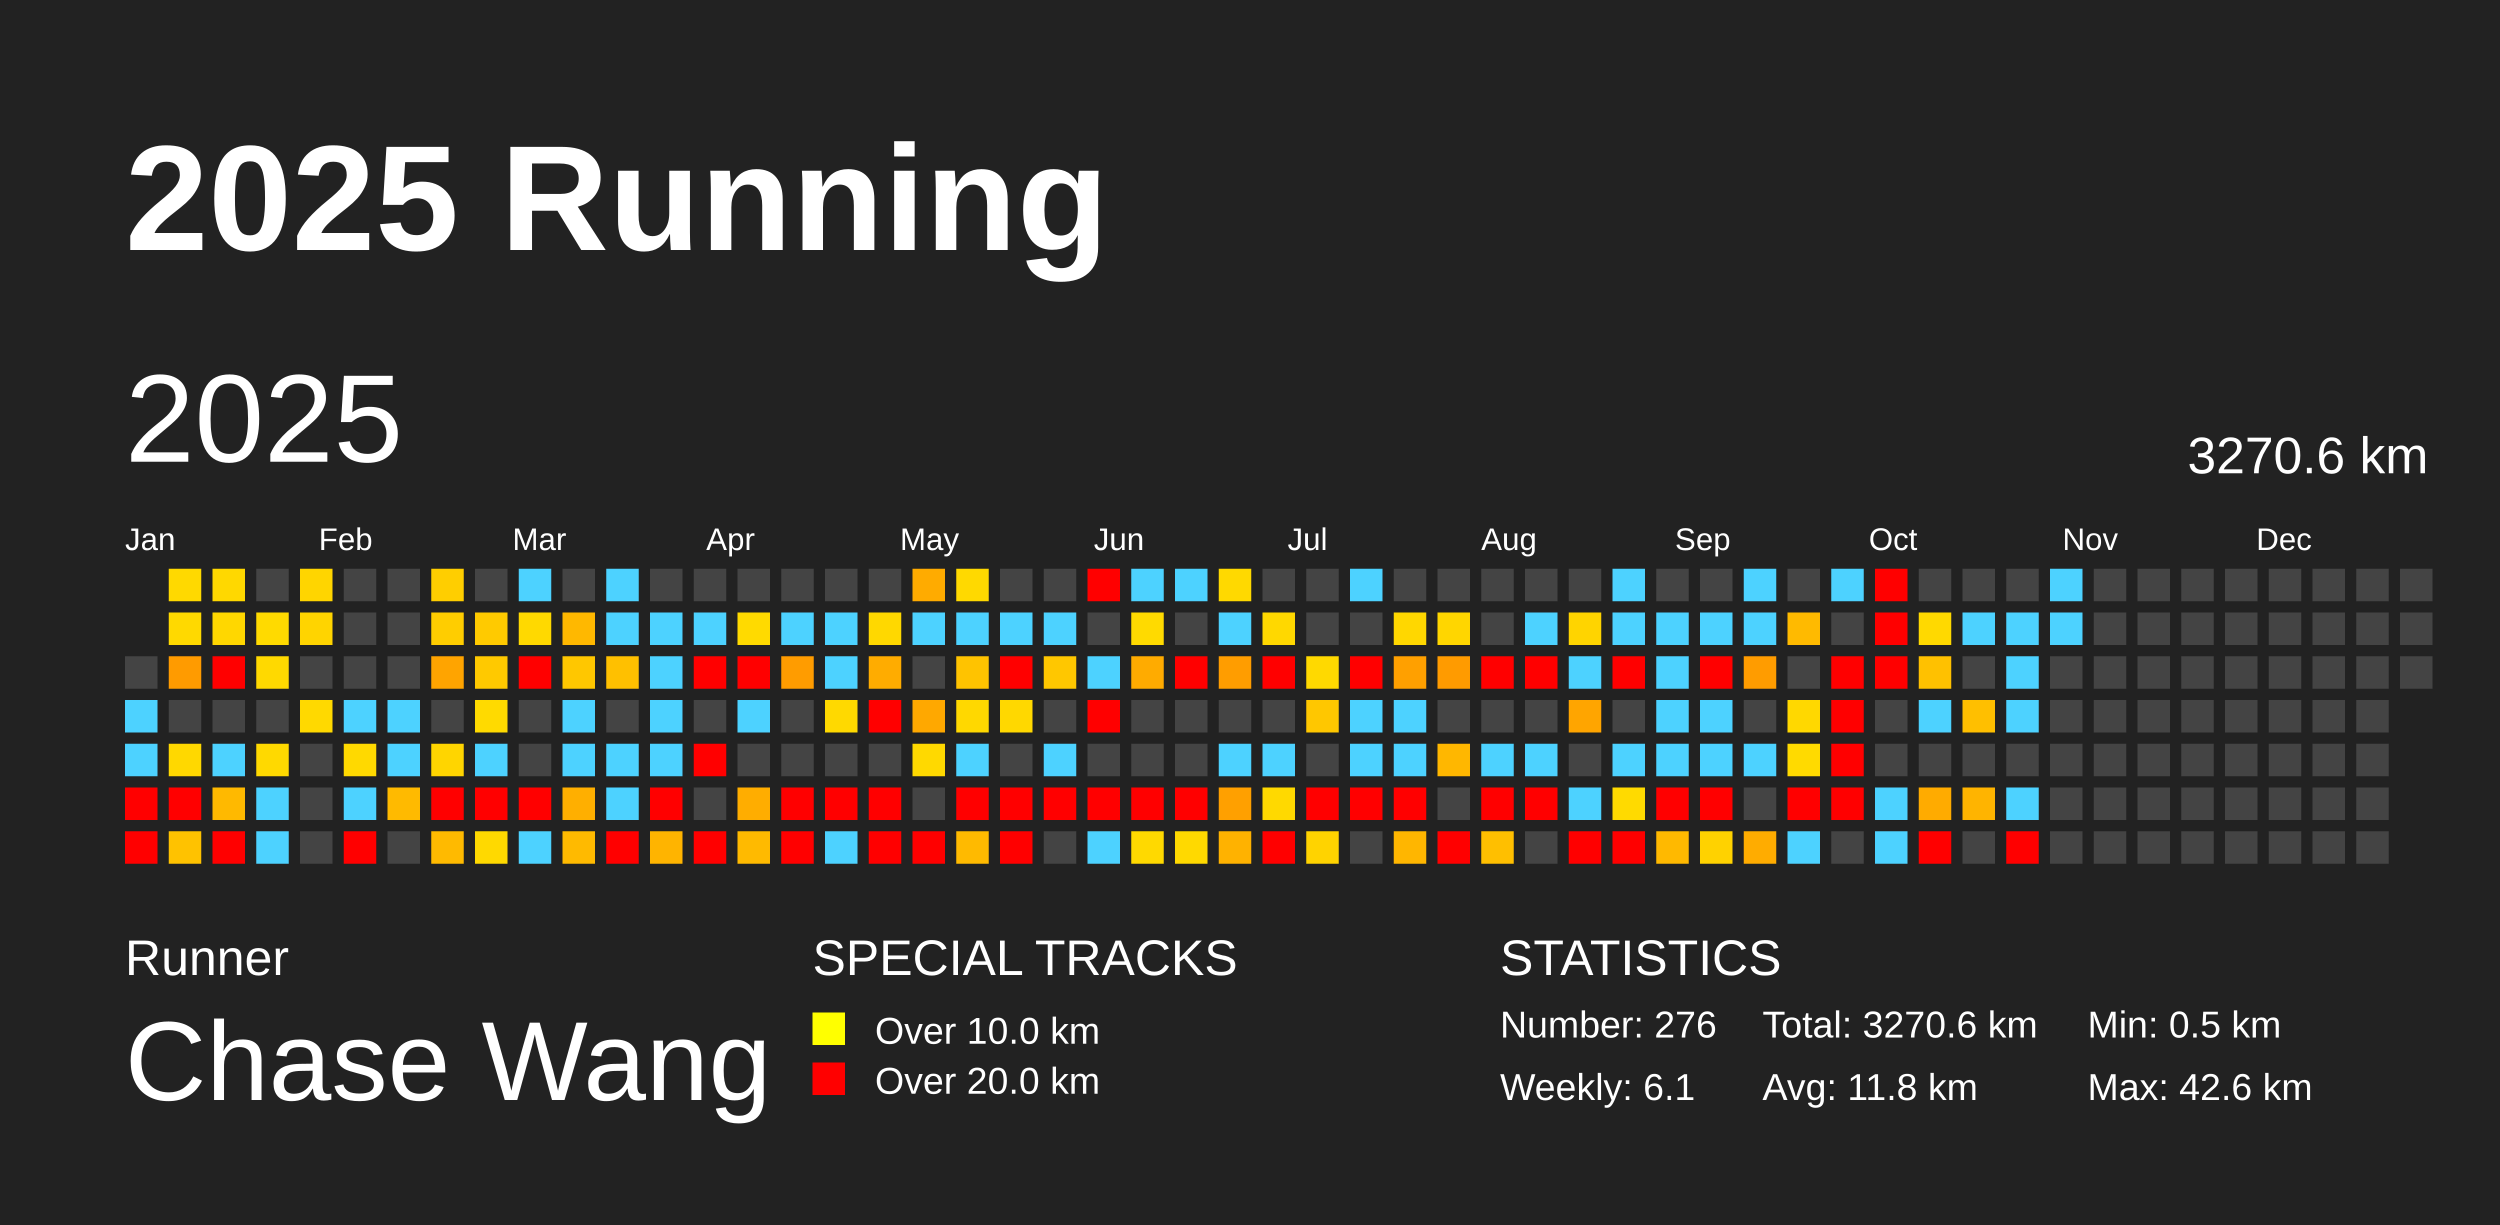
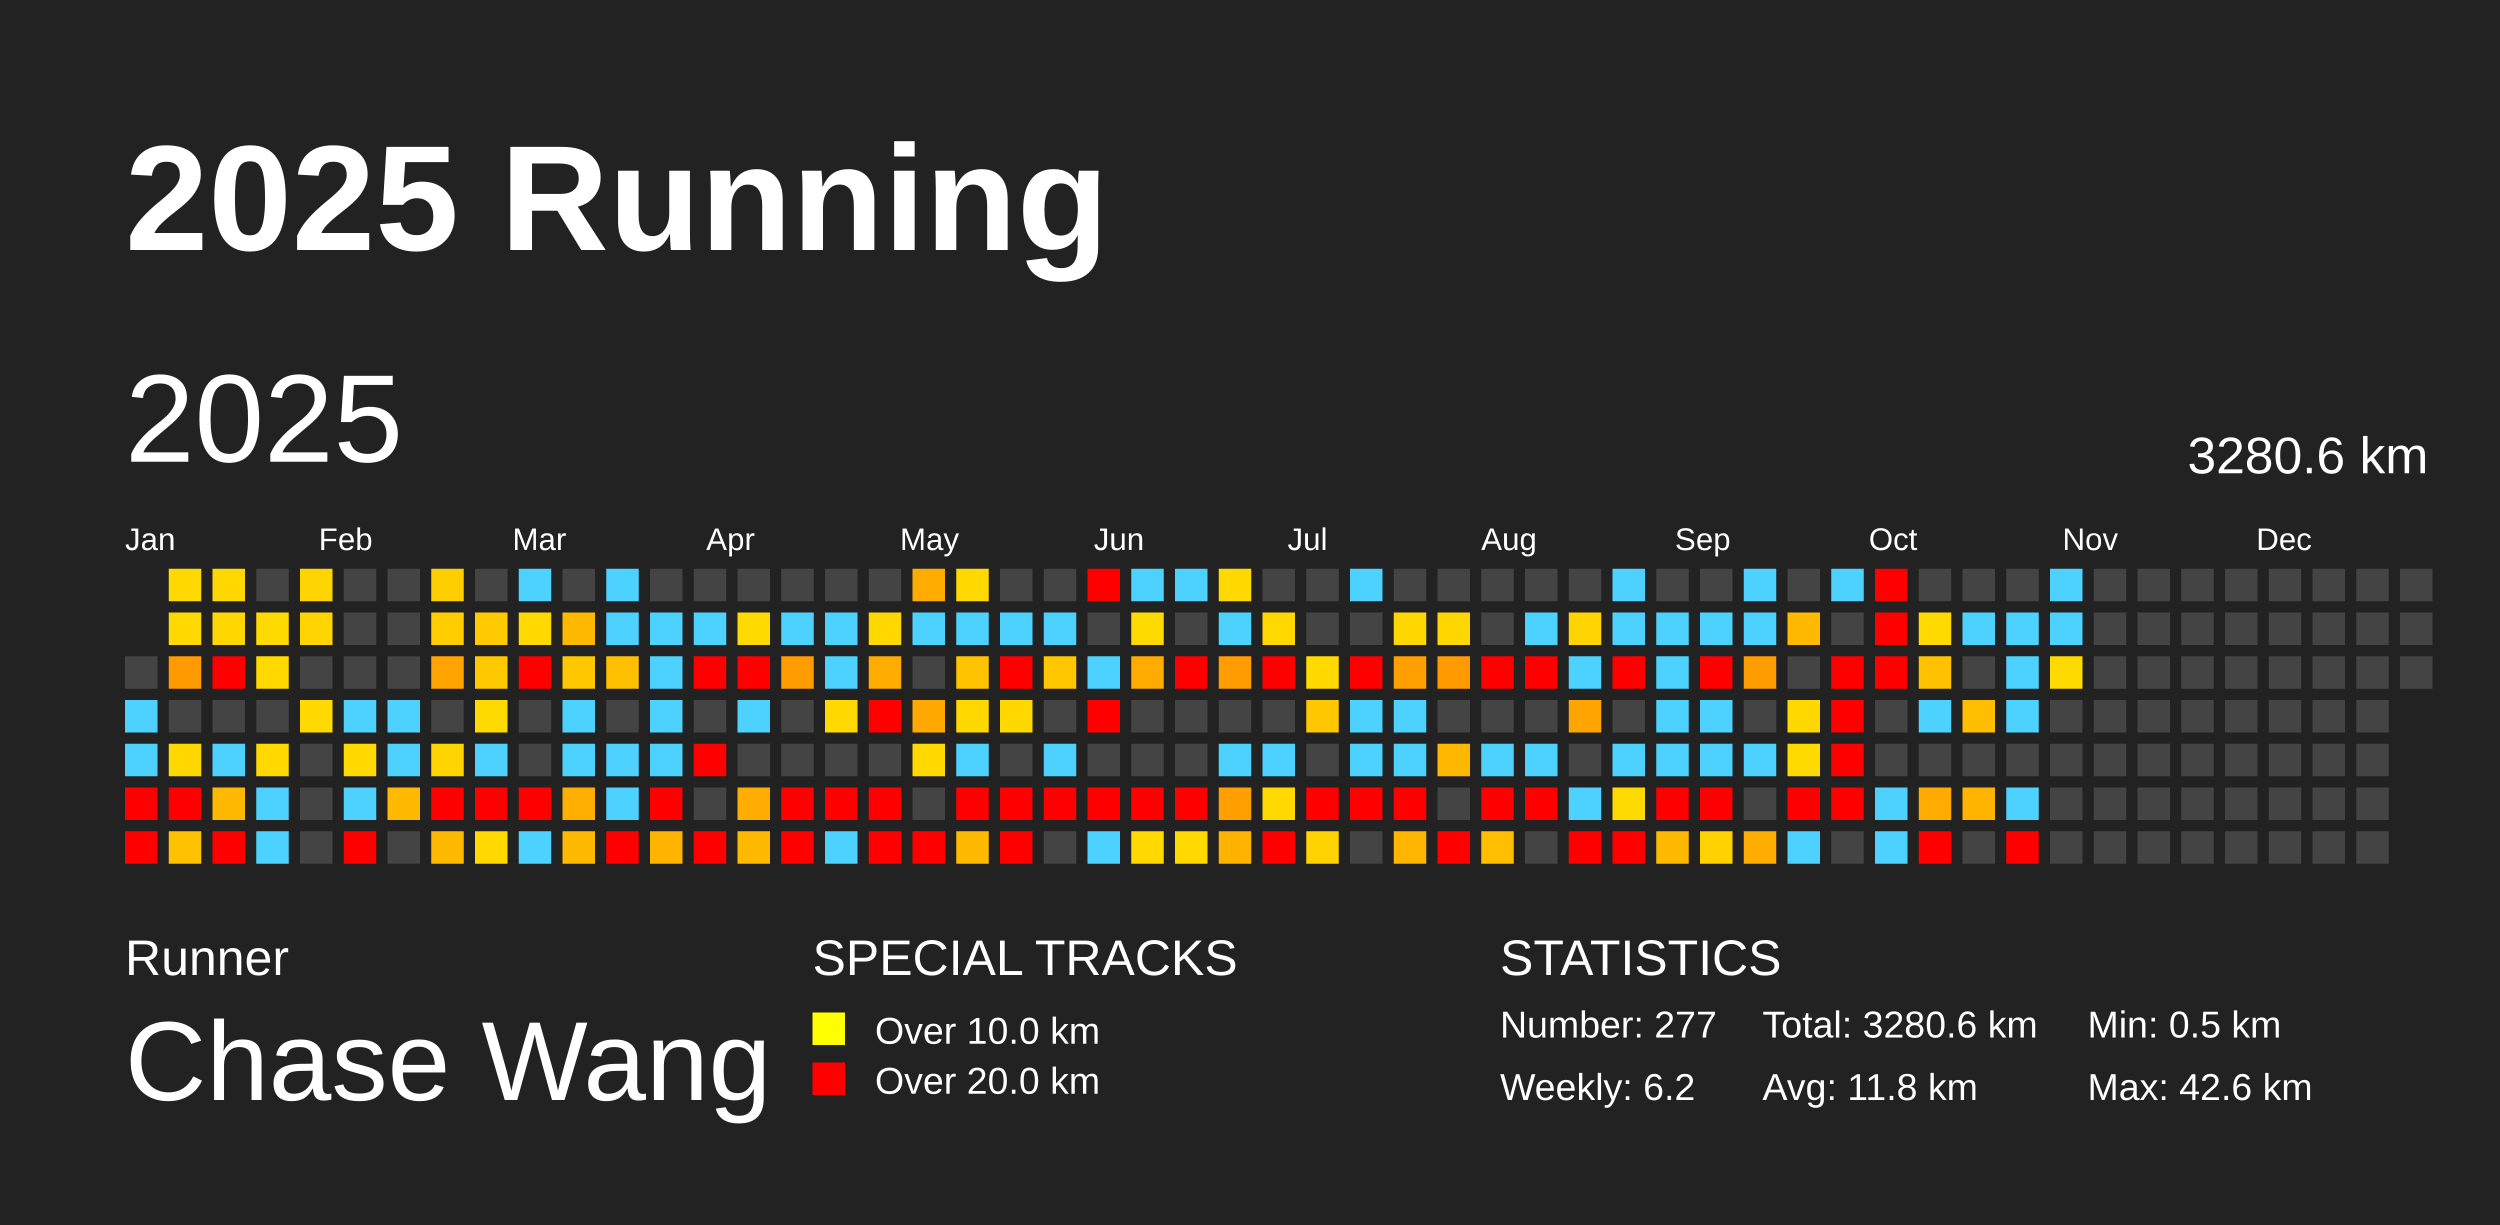
<svg xmlns="http://www.w3.org/2000/svg" baseProfile="full" height="98mm" version="1.1" viewBox="0,0,200,98" width="200mm">
  <defs />
  <rect fill="#222222" height="98" width="200" x="0" y="0" />
  <text fill="#FFFFFF" style="font-size:12px; font-family:Arial; font-weight:bold;" x="10" y="20">2025 Running</text>
  <text fill="#FFFFFF" style="font-size:4px; font-family:Arial" x="10" y="78">Runner</text>
  <text fill="#FFFFFF" style="font-size:9px; font-family:Arial" x="10" y="88">Chase Wang</text>
  <text fill="#FFFFFF" style="font-size:4px; font-family:Arial" x="65" y="78">SPECIAL TRACKS</text>
  <rect fill="yellow" height="2.6" width="2.6" x="65" y="81" />
  <text fill="#FFFFFF" style="font-size:3px; font-family:Arial" x="70" y="83.5">Over 10.0 km</text>
  <rect fill="red" height="2.6" width="2.6" x="65" y="85" />
  <text fill="#FFFFFF" style="font-size:3px; font-family:Arial" x="70" y="87.5">Over 20.0 km</text>
  <text fill="#FFFFFF" style="font-size:4px; font-family:Arial" x="120" y="78">STATISTICS</text>
-   <text fill="#FFFFFF" style="font-size:3px; font-family:Arial" x="120" y="83">Number: 276</text>
-   <text fill="#FFFFFF" style="font-size:3px; font-family:Arial" x="120" y="88">Weekly: 6.1</text>
-   <text fill="#FFFFFF" style="font-size:3px; font-family:Arial" x="141" y="83">Total: 3270.6 km</text>
+   <text fill="#FFFFFF" style="font-size:3px; font-family:Arial" x="120" y="83">Number: 277</text>
+   <text fill="#FFFFFF" style="font-size:3px; font-family:Arial" x="120" y="88">Weekly: 6.2</text>
+   <text fill="#FFFFFF" style="font-size:3px; font-family:Arial" x="141" y="83">Total: 3280.6 km</text>
  <text fill="#FFFFFF" style="font-size:3px; font-family:Arial" x="141" y="88">Avg: 11.8 km</text>
  <text fill="#FFFFFF" style="font-size:3px; font-family:Arial" x="167" y="83">Min: 0.5 km</text>
  <text fill="#FFFFFF" style="font-size:3px; font-family:Arial" x="167" y="88">Max: 42.6 km</text>
  <text dominant-baseline="hanging" fill="#FFFFFF" style="font-size:10.0px; font-family:Arial;" x="10" y="30">2025</text>
-   <text dominant-baseline="hanging" fill="#FFFFFF" style="font-size:4.125px; font-family:Arial;" x="175" y="35">3270.6 km</text>
+   <text dominant-baseline="hanging" fill="#FFFFFF" style="font-size:4.125px; font-family:Arial;" x="175" y="35">3280.6 km</text>
  <text fill="#FFFFFF" style="font-size:2.5px; font-family:Arial" x="10.0" y="44">Jan</text>
  <text fill="#FFFFFF" style="font-size:2.5px; font-family:Arial" x="25.5" y="44">Feb</text>
  <text fill="#FFFFFF" style="font-size:2.5px; font-family:Arial" x="41.0" y="44">Mar</text>
  <text fill="#FFFFFF" style="font-size:2.5px; font-family:Arial" x="56.5" y="44">Apr</text>
  <text fill="#FFFFFF" style="font-size:2.5px; font-family:Arial" x="72.0" y="44">May</text>
  <text fill="#FFFFFF" style="font-size:2.5px; font-family:Arial" x="87.5" y="44">Jun</text>
  <text fill="#FFFFFF" style="font-size:2.5px; font-family:Arial" x="103.0" y="44">Jul</text>
  <text fill="#FFFFFF" style="font-size:2.5px; font-family:Arial" x="118.5" y="44">Aug</text>
  <text fill="#FFFFFF" style="font-size:2.5px; font-family:Arial" x="134.0" y="44">Sep</text>
  <text fill="#FFFFFF" style="font-size:2.5px; font-family:Arial" x="149.5" y="44">Oct</text>
  <text fill="#FFFFFF" style="font-size:2.5px; font-family:Arial" x="165.0" y="44">Nov</text>
  <text fill="#FFFFFF" style="font-size:2.5px; font-family:Arial" x="180.5" y="44">Dec</text>
  <rect fill="#444444" height="2.6" width="2.6" x="10.0" y="52.5" />
  <rect fill="#4dd2ff" height="2.6" width="2.6" x="10.0" y="56.0" />
  <rect fill="#4dd2ff" height="2.6" width="2.6" x="10.0" y="59.5" />
  <rect fill="red" height="2.6" width="2.6" x="10.0" y="63.0" />
  <rect fill="red" height="2.6" width="2.6" x="10.0" y="66.5" />
  <rect fill="#ffd900" height="2.6" width="2.6" x="13.5" y="45.5" />
  <rect fill="#ffd900" height="2.6" width="2.6" x="13.5" y="49.0" />
  <rect fill="#ff9b00" height="2.6" width="2.6" x="13.5" y="52.5" />
  <rect fill="#444444" height="2.6" width="2.6" x="13.5" y="56.0" />
  <rect fill="#ffd800" height="2.6" width="2.6" x="13.5" y="59.5" />
  <rect fill="red" height="2.6" width="2.6" x="13.5" y="63.0" />
  <rect fill="#ffc200" height="2.6" width="2.6" x="13.5" y="66.5" />
  <rect fill="#ffd800" height="2.6" width="2.6" x="17.0" y="45.5" />
  <rect fill="#ffd700" height="2.6" width="2.6" x="17.0" y="49.0" />
  <rect fill="red" height="2.6" width="2.6" x="17.0" y="52.5" />
  <rect fill="#444444" height="2.6" width="2.6" x="17.0" y="56.0" />
  <rect fill="#4dd2ff" height="2.6" width="2.6" x="17.0" y="59.5" />
  <rect fill="#ffb900" height="2.6" width="2.6" x="17.0" y="63.0" />
  <rect fill="red" height="2.6" width="2.6" x="17.0" y="66.5" />
  <rect fill="#444444" height="2.6" width="2.6" x="20.5" y="45.5" />
  <rect fill="#ffda00" height="2.6" width="2.6" x="20.5" y="49.0" />
  <rect fill="#ffd900" height="2.6" width="2.6" x="20.5" y="52.5" />
  <rect fill="#444444" height="2.6" width="2.6" x="20.5" y="56.0" />
  <rect fill="#ffd900" height="2.6" width="2.6" x="20.5" y="59.5" />
  <rect fill="#4dd2ff" height="2.6" width="2.6" x="20.5" y="63.0" />
  <rect fill="#4dd2ff" height="2.6" width="2.6" x="20.5" y="66.5" />
  <rect fill="#ffd500" height="2.6" width="2.6" x="24.0" y="45.5" />
  <rect fill="#ffd400" height="2.6" width="2.6" x="24.0" y="49.0" />
  <rect fill="#444444" height="2.6" width="2.6" x="24.0" y="52.5" />
  <rect fill="#ffd900" height="2.6" width="2.6" x="24.0" y="56.0" />
  <rect fill="#444444" height="2.6" width="2.6" x="24.0" y="59.5" />
  <rect fill="#444444" height="2.6" width="2.6" x="24.0" y="63.0" />
  <rect fill="#444444" height="2.6" width="2.6" x="24.0" y="66.5" />
  <rect fill="#444444" height="2.6" width="2.6" x="27.5" y="45.5" />
  <rect fill="#444444" height="2.6" width="2.6" x="27.5" y="49.0" />
  <rect fill="#444444" height="2.6" width="2.6" x="27.5" y="52.5" />
  <rect fill="#4dd2ff" height="2.6" width="2.6" x="27.5" y="56.0" />
  <rect fill="#ffd900" height="2.6" width="2.6" x="27.5" y="59.5" />
  <rect fill="#4dd2ff" height="2.6" width="2.6" x="27.5" y="63.0" />
  <rect fill="red" height="2.6" width="2.6" x="27.5" y="66.5" />
  <rect fill="#444444" height="2.6" width="2.6" x="31.0" y="45.5" />
  <rect fill="#444444" height="2.6" width="2.6" x="31.0" y="49.0" />
  <rect fill="#444444" height="2.6" width="2.6" x="31.0" y="52.5" />
  <rect fill="#4dd2ff" height="2.6" width="2.6" x="31.0" y="56.0" />
  <rect fill="#4dd2ff" height="2.6" width="2.6" x="31.0" y="59.5" />
  <rect fill="#ffba00" height="2.6" width="2.6" x="31.0" y="63.0" />
  <rect fill="#444444" height="2.6" width="2.6" x="31.0" y="66.5" />
  <rect fill="#ffce00" height="2.6" width="2.6" x="34.5" y="45.5" />
  <rect fill="#ffcd00" height="2.6" width="2.6" x="34.5" y="49.0" />
  <rect fill="#ffa400" height="2.6" width="2.6" x="34.5" y="52.5" />
  <rect fill="#444444" height="2.6" width="2.6" x="34.5" y="56.0" />
  <rect fill="#ffd500" height="2.6" width="2.6" x="34.5" y="59.5" />
  <rect fill="red" height="2.6" width="2.6" x="34.5" y="63.0" />
  <rect fill="#ffba00" height="2.6" width="2.6" x="34.5" y="66.5" />
  <rect fill="#444444" height="2.6" width="2.6" x="38.0" y="45.5" />
  <rect fill="#ffca00" height="2.6" width="2.6" x="38.0" y="49.0" />
  <rect fill="#ffc900" height="2.6" width="2.6" x="38.0" y="52.5" />
  <rect fill="#ffda00" height="2.6" width="2.6" x="38.0" y="56.0" />
  <rect fill="#4dd2ff" height="2.6" width="2.6" x="38.0" y="59.5" />
  <rect fill="red" height="2.6" width="2.6" x="38.0" y="63.0" />
  <rect fill="#ffd900" height="2.6" width="2.6" x="38.0" y="66.5" />
  <rect fill="#4dd2ff" height="2.6" width="2.6" x="41.5" y="45.5" />
  <rect fill="#ffd900" height="2.6" width="2.6" x="41.5" y="49.0" />
  <rect fill="red" height="2.6" width="2.6" x="41.5" y="52.5" />
  <rect fill="#444444" height="2.6" width="2.6" x="41.5" y="56.0" />
  <rect fill="#444444" height="2.6" width="2.6" x="41.5" y="59.5" />
  <rect fill="red" height="2.6" width="2.6" x="41.5" y="63.0" />
  <rect fill="#4dd2ff" height="2.6" width="2.6" x="41.5" y="66.5" />
  <rect fill="#444444" height="2.6" width="2.6" x="45.0" y="45.5" />
  <rect fill="#ffb800" height="2.6" width="2.6" x="45.0" y="49.0" />
  <rect fill="#ffc700" height="2.6" width="2.6" x="45.0" y="52.5" />
  <rect fill="#4dd2ff" height="2.6" width="2.6" x="45.0" y="56.0" />
  <rect fill="#4dd2ff" height="2.6" width="2.6" x="45.0" y="59.5" />
  <rect fill="#ffaf00" height="2.6" width="2.6" x="45.0" y="63.0" />
  <rect fill="#ffba00" height="2.6" width="2.6" x="45.0" y="66.5" />
  <rect fill="#4dd2ff" height="2.6" width="2.6" x="48.5" y="45.5" />
  <rect fill="#4dd2ff" height="2.6" width="2.6" x="48.5" y="49.0" />
  <rect fill="#ffc000" height="2.6" width="2.6" x="48.5" y="52.5" />
  <rect fill="#444444" height="2.6" width="2.6" x="48.5" y="56.0" />
  <rect fill="#4dd2ff" height="2.6" width="2.6" x="48.5" y="59.5" />
  <rect fill="#4dd2ff" height="2.6" width="2.6" x="48.5" y="63.0" />
  <rect fill="red" height="2.6" width="2.6" x="48.5" y="66.5" />
  <rect fill="#444444" height="2.6" width="2.6" x="52.0" y="45.5" />
  <rect fill="#4dd2ff" height="2.6" width="2.6" x="52.0" y="49.0" />
  <rect fill="#4dd2ff" height="2.6" width="2.6" x="52.0" y="52.5" />
  <rect fill="#4dd2ff" height="2.6" width="2.6" x="52.0" y="56.0" />
  <rect fill="#4dd2ff" height="2.6" width="2.6" x="52.0" y="59.5" />
  <rect fill="red" height="2.6" width="2.6" x="52.0" y="63.0" />
  <rect fill="#ffb400" height="2.6" width="2.6" x="52.0" y="66.5" />
  <rect fill="#444444" height="2.6" width="2.6" x="55.5" y="45.5" />
  <rect fill="#4dd2ff" height="2.6" width="2.6" x="55.5" y="49.0" />
  <rect fill="red" height="2.6" width="2.6" x="55.5" y="52.5" />
  <rect fill="#444444" height="2.6" width="2.6" x="55.5" y="56.0" />
  <rect fill="red" height="2.6" width="2.6" x="55.5" y="59.5" />
  <rect fill="#444444" height="2.6" width="2.6" x="55.5" y="63.0" />
  <rect fill="red" height="2.6" width="2.6" x="55.5" y="66.5" />
  <rect fill="#444444" height="2.6" width="2.6" x="59.0" y="45.5" />
  <rect fill="#ffda00" height="2.6" width="2.6" x="59.0" y="49.0" />
  <rect fill="red" height="2.6" width="2.6" x="59.0" y="52.5" />
  <rect fill="#4dd2ff" height="2.6" width="2.6" x="59.0" y="56.0" />
  <rect fill="#444444" height="2.6" width="2.6" x="59.0" y="59.5" />
  <rect fill="#ffad00" height="2.6" width="2.6" x="59.0" y="63.0" />
  <rect fill="#ffba00" height="2.6" width="2.6" x="59.0" y="66.5" />
  <rect fill="#444444" height="2.6" width="2.6" x="62.5" y="45.5" />
  <rect fill="#4dd2ff" height="2.6" width="2.6" x="62.5" y="49.0" />
  <rect fill="#ff9c00" height="2.6" width="2.6" x="62.5" y="52.5" />
  <rect fill="#444444" height="2.6" width="2.6" x="62.5" y="56.0" />
  <rect fill="#444444" height="2.6" width="2.6" x="62.5" y="59.5" />
  <rect fill="red" height="2.6" width="2.6" x="62.5" y="63.0" />
  <rect fill="red" height="2.6" width="2.6" x="62.5" y="66.5" />
  <rect fill="#444444" height="2.6" width="2.6" x="66.0" y="45.5" />
  <rect fill="#4dd2ff" height="2.6" width="2.6" x="66.0" y="49.0" />
  <rect fill="#4dd2ff" height="2.6" width="2.6" x="66.0" y="52.5" />
  <rect fill="#ffd900" height="2.6" width="2.6" x="66.0" y="56.0" />
  <rect fill="#444444" height="2.6" width="2.6" x="66.0" y="59.5" />
  <rect fill="red" height="2.6" width="2.6" x="66.0" y="63.0" />
  <rect fill="#4dd2ff" height="2.6" width="2.6" x="66.0" y="66.5" />
  <rect fill="#444444" height="2.6" width="2.6" x="69.5" y="45.5" />
  <rect fill="#ffd800" height="2.6" width="2.6" x="69.5" y="49.0" />
  <rect fill="#ffac00" height="2.6" width="2.6" x="69.5" y="52.5" />
  <rect fill="red" height="2.6" width="2.6" x="69.5" y="56.0" />
  <rect fill="#444444" height="2.6" width="2.6" x="69.5" y="59.5" />
  <rect fill="red" height="2.6" width="2.6" x="69.5" y="63.0" />
  <rect fill="red" height="2.6" width="2.6" x="69.5" y="66.5" />
  <rect fill="#ffab00" height="2.6" width="2.6" x="73.0" y="45.5" />
  <rect fill="#4dd2ff" height="2.6" width="2.6" x="73.0" y="49.0" />
  <rect fill="#444444" height="2.6" width="2.6" x="73.0" y="52.5" />
  <rect fill="#ffa800" height="2.6" width="2.6" x="73.0" y="56.0" />
  <rect fill="#ffd900" height="2.6" width="2.6" x="73.0" y="59.5" />
  <rect fill="#444444" height="2.6" width="2.6" x="73.0" y="63.0" />
  <rect fill="red" height="2.6" width="2.6" x="73.0" y="66.5" />
  <rect fill="#ffd900" height="2.6" width="2.6" x="76.5" y="45.5" />
  <rect fill="#4dd2ff" height="2.6" width="2.6" x="76.5" y="49.0" />
  <rect fill="#ffc300" height="2.6" width="2.6" x="76.5" y="52.5" />
  <rect fill="#ffd800" height="2.6" width="2.6" x="76.5" y="56.0" />
  <rect fill="#4dd2ff" height="2.6" width="2.6" x="76.5" y="59.5" />
  <rect fill="red" height="2.6" width="2.6" x="76.5" y="63.0" />
  <rect fill="#ffba00" height="2.6" width="2.6" x="76.5" y="66.5" />
  <rect fill="#444444" height="2.6" width="2.6" x="80.0" y="45.5" />
  <rect fill="#4dd2ff" height="2.6" width="2.6" x="80.0" y="49.0" />
  <rect fill="red" height="2.6" width="2.6" x="80.0" y="52.5" />
  <rect fill="#ffd800" height="2.6" width="2.6" x="80.0" y="56.0" />
  <rect fill="#444444" height="2.6" width="2.6" x="80.0" y="59.5" />
  <rect fill="red" height="2.6" width="2.6" x="80.0" y="63.0" />
  <rect fill="red" height="2.6" width="2.6" x="80.0" y="66.5" />
  <rect fill="#444444" height="2.6" width="2.6" x="83.5" y="45.5" />
  <rect fill="#4dd2ff" height="2.6" width="2.6" x="83.5" y="49.0" />
  <rect fill="#ffc700" height="2.6" width="2.6" x="83.5" y="52.5" />
  <rect fill="#444444" height="2.6" width="2.6" x="83.5" y="56.0" />
  <rect fill="#4dd2ff" height="2.6" width="2.6" x="83.5" y="59.5" />
  <rect fill="red" height="2.6" width="2.6" x="83.5" y="63.0" />
  <rect fill="#444444" height="2.6" width="2.6" x="83.5" y="66.5" />
  <rect fill="red" height="2.6" width="2.6" x="87.0" y="45.5" />
  <rect fill="#444444" height="2.6" width="2.6" x="87.0" y="49.0" />
  <rect fill="#4dd2ff" height="2.6" width="2.6" x="87.0" y="52.5" />
  <rect fill="red" height="2.6" width="2.6" x="87.0" y="56.0" />
  <rect fill="#444444" height="2.6" width="2.6" x="87.0" y="59.5" />
  <rect fill="red" height="2.6" width="2.6" x="87.0" y="63.0" />
  <rect fill="#4dd2ff" height="2.6" width="2.6" x="87.0" y="66.5" />
  <rect fill="#4dd2ff" height="2.6" width="2.6" x="90.5" y="45.5" />
  <rect fill="#ffda00" height="2.6" width="2.6" x="90.5" y="49.0" />
  <rect fill="#ffab00" height="2.6" width="2.6" x="90.5" y="52.5" />
  <rect fill="#444444" height="2.6" width="2.6" x="90.5" y="56.0" />
  <rect fill="#444444" height="2.6" width="2.6" x="90.5" y="59.5" />
  <rect fill="red" height="2.6" width="2.6" x="90.5" y="63.0" />
  <rect fill="#ffd900" height="2.6" width="2.6" x="90.5" y="66.5" />
  <rect fill="#4dd2ff" height="2.6" width="2.6" x="94.0" y="45.5" />
  <rect fill="#444444" height="2.6" width="2.6" x="94.0" y="49.0" />
  <rect fill="red" height="2.6" width="2.6" x="94.0" y="52.5" />
  <rect fill="#444444" height="2.6" width="2.6" x="94.0" y="56.0" />
  <rect fill="#444444" height="2.6" width="2.6" x="94.0" y="59.5" />
  <rect fill="red" height="2.6" width="2.6" x="94.0" y="63.0" />
  <rect fill="#ffd900" height="2.6" width="2.6" x="94.0" y="66.5" />
  <rect fill="#ffd900" height="2.6" width="2.6" x="97.5" y="45.5" />
  <rect fill="#4dd2ff" height="2.6" width="2.6" x="97.5" y="49.0" />
  <rect fill="#ff9d00" height="2.6" width="2.6" x="97.5" y="52.5" />
  <rect fill="#444444" height="2.6" width="2.6" x="97.5" y="56.0" />
  <rect fill="#4dd2ff" height="2.6" width="2.6" x="97.5" y="59.5" />
  <rect fill="#ffa000" height="2.6" width="2.6" x="97.5" y="63.0" />
  <rect fill="#ffb200" height="2.6" width="2.6" x="97.5" y="66.5" />
  <rect fill="#444444" height="2.6" width="2.6" x="101.0" y="45.5" />
  <rect fill="#ffd800" height="2.6" width="2.6" x="101.0" y="49.0" />
  <rect fill="red" height="2.6" width="2.6" x="101.0" y="52.5" />
  <rect fill="#444444" height="2.6" width="2.6" x="101.0" y="56.0" />
  <rect fill="#4dd2ff" height="2.6" width="2.6" x="101.0" y="59.5" />
  <rect fill="#ffd900" height="2.6" width="2.6" x="101.0" y="63.0" />
  <rect fill="red" height="2.6" width="2.6" x="101.0" y="66.5" />
  <rect fill="#444444" height="2.6" width="2.6" x="104.5" y="45.5" />
  <rect fill="#444444" height="2.6" width="2.6" x="104.5" y="49.0" />
  <rect fill="#ffd900" height="2.6" width="2.6" x="104.5" y="52.5" />
  <rect fill="#ffc700" height="2.6" width="2.6" x="104.5" y="56.0" />
  <rect fill="#444444" height="2.6" width="2.6" x="104.5" y="59.5" />
  <rect fill="red" height="2.6" width="2.6" x="104.5" y="63.0" />
  <rect fill="#ffd300" height="2.6" width="2.6" x="104.5" y="66.5" />
  <rect fill="#4dd2ff" height="2.6" width="2.6" x="108.0" y="45.5" />
  <rect fill="#444444" height="2.6" width="2.6" x="108.0" y="49.0" />
  <rect fill="red" height="2.6" width="2.6" x="108.0" y="52.5" />
  <rect fill="#4dd2ff" height="2.6" width="2.6" x="108.0" y="56.0" />
  <rect fill="#4dd2ff" height="2.6" width="2.6" x="108.0" y="59.5" />
  <rect fill="red" height="2.6" width="2.6" x="108.0" y="63.0" />
  <rect fill="#444444" height="2.6" width="2.6" x="108.0" y="66.5" />
  <rect fill="#444444" height="2.6" width="2.6" x="111.5" y="45.5" />
  <rect fill="#ffd700" height="2.6" width="2.6" x="111.5" y="49.0" />
  <rect fill="#ffa000" height="2.6" width="2.6" x="111.5" y="52.5" />
  <rect fill="#4dd2ff" height="2.6" width="2.6" x="111.5" y="56.0" />
  <rect fill="#4dd2ff" height="2.6" width="2.6" x="111.5" y="59.5" />
  <rect fill="red" height="2.6" width="2.6" x="111.5" y="63.0" />
  <rect fill="#ffb600" height="2.6" width="2.6" x="111.5" y="66.5" />
  <rect fill="#444444" height="2.6" width="2.6" x="115.0" y="45.5" />
  <rect fill="#ffd600" height="2.6" width="2.6" x="115.0" y="49.0" />
  <rect fill="#ff9b00" height="2.6" width="2.6" x="115.0" y="52.5" />
  <rect fill="#444444" height="2.6" width="2.6" x="115.0" y="56.0" />
  <rect fill="#ffb700" height="2.6" width="2.6" x="115.0" y="59.5" />
  <rect fill="#444444" height="2.6" width="2.6" x="115.0" y="63.0" />
  <rect fill="red" height="2.6" width="2.6" x="115.0" y="66.5" />
  <rect fill="#444444" height="2.6" width="2.6" x="118.5" y="45.5" />
  <rect fill="#444444" height="2.6" width="2.6" x="118.5" y="49.0" />
  <rect fill="red" height="2.6" width="2.6" x="118.5" y="52.5" />
  <rect fill="#444444" height="2.6" width="2.6" x="118.5" y="56.0" />
  <rect fill="#4dd2ff" height="2.6" width="2.6" x="118.5" y="59.5" />
  <rect fill="red" height="2.6" width="2.6" x="118.5" y="63.0" />
  <rect fill="#ffbf00" height="2.6" width="2.6" x="118.5" y="66.5" />
  <rect fill="#444444" height="2.6" width="2.6" x="122.0" y="45.5" />
  <rect fill="#4dd2ff" height="2.6" width="2.6" x="122.0" y="49.0" />
  <rect fill="red" height="2.6" width="2.6" x="122.0" y="52.5" />
  <rect fill="#444444" height="2.6" width="2.6" x="122.0" y="56.0" />
  <rect fill="#4dd2ff" height="2.6" width="2.6" x="122.0" y="59.5" />
  <rect fill="red" height="2.6" width="2.6" x="122.0" y="63.0" />
  <rect fill="#444444" height="2.6" width="2.6" x="122.0" y="66.5" />
  <rect fill="#444444" height="2.6" width="2.6" x="125.5" y="45.5" />
  <rect fill="#ffd400" height="2.6" width="2.6" x="125.5" y="49.0" />
  <rect fill="#4dd2ff" height="2.6" width="2.6" x="125.5" y="52.5" />
  <rect fill="#ffa500" height="2.6" width="2.6" x="125.5" y="56.0" />
  <rect fill="#444444" height="2.6" width="2.6" x="125.5" y="59.5" />
  <rect fill="#4dd2ff" height="2.6" width="2.6" x="125.5" y="63.0" />
  <rect fill="red" height="2.6" width="2.6" x="125.5" y="66.5" />
  <rect fill="#4dd2ff" height="2.6" width="2.6" x="129.0" y="45.5" />
  <rect fill="#4dd2ff" height="2.6" width="2.6" x="129.0" y="49.0" />
  <rect fill="red" height="2.6" width="2.6" x="129.0" y="52.5" />
  <rect fill="#444444" height="2.6" width="2.6" x="129.0" y="56.0" />
  <rect fill="#4dd2ff" height="2.6" width="2.6" x="129.0" y="59.5" />
  <rect fill="#ffda00" height="2.6" width="2.6" x="129.0" y="63.0" />
  <rect fill="red" height="2.6" width="2.6" x="129.0" y="66.5" />
  <rect fill="#444444" height="2.6" width="2.6" x="132.5" y="45.5" />
  <rect fill="#4dd2ff" height="2.6" width="2.6" x="132.5" y="49.0" />
  <rect fill="#4dd2ff" height="2.6" width="2.6" x="132.5" y="52.5" />
  <rect fill="#4dd2ff" height="2.6" width="2.6" x="132.5" y="56.0" />
  <rect fill="#4dd2ff" height="2.6" width="2.6" x="132.5" y="59.5" />
  <rect fill="red" height="2.6" width="2.6" x="132.5" y="63.0" />
  <rect fill="#ffb900" height="2.6" width="2.6" x="132.5" y="66.5" />
  <rect fill="#444444" height="2.6" width="2.6" x="136.0" y="45.5" />
  <rect fill="#4dd2ff" height="2.6" width="2.6" x="136.0" y="49.0" />
  <rect fill="red" height="2.6" width="2.6" x="136.0" y="52.5" />
  <rect fill="#4dd2ff" height="2.6" width="2.6" x="136.0" y="56.0" />
  <rect fill="#4dd2ff" height="2.6" width="2.6" x="136.0" y="59.5" />
  <rect fill="red" height="2.6" width="2.6" x="136.0" y="63.0" />
  <rect fill="#ffd200" height="2.6" width="2.6" x="136.0" y="66.5" />
  <rect fill="#4dd2ff" height="2.6" width="2.6" x="139.5" y="45.5" />
  <rect fill="#4dd2ff" height="2.6" width="2.6" x="139.5" y="49.0" />
  <rect fill="#ff9c00" height="2.6" width="2.6" x="139.5" y="52.5" />
  <rect fill="#444444" height="2.6" width="2.6" x="139.5" y="56.0" />
  <rect fill="#4dd2ff" height="2.6" width="2.6" x="139.5" y="59.5" />
  <rect fill="#444444" height="2.6" width="2.6" x="139.5" y="63.0" />
  <rect fill="#ffac00" height="2.6" width="2.6" x="139.5" y="66.5" />
  <rect fill="#444444" height="2.6" width="2.6" x="143.0" y="45.5" />
  <rect fill="#ffba00" height="2.6" width="2.6" x="143.0" y="49.0" />
  <rect fill="#444444" height="2.6" width="2.6" x="143.0" y="52.5" />
  <rect fill="#ffd800" height="2.6" width="2.6" x="143.0" y="56.0" />
  <rect fill="#ffda00" height="2.6" width="2.6" x="143.0" y="59.5" />
  <rect fill="red" height="2.6" width="2.6" x="143.0" y="63.0" />
  <rect fill="#4dd2ff" height="2.6" width="2.6" x="143.0" y="66.5" />
  <rect fill="#4dd2ff" height="2.6" width="2.6" x="146.5" y="45.5" />
  <rect fill="#444444" height="2.6" width="2.6" x="146.5" y="49.0" />
  <rect fill="red" height="2.6" width="2.6" x="146.5" y="52.5" />
  <rect fill="red" height="2.6" width="2.6" x="146.5" y="56.0" />
  <rect fill="red" height="2.6" width="2.6" x="146.5" y="59.5" />
  <rect fill="red" height="2.6" width="2.6" x="146.5" y="63.0" />
  <rect fill="#444444" height="2.6" width="2.6" x="146.5" y="66.5" />
  <rect fill="red" height="2.6" width="2.6" x="150.0" y="45.5" />
  <rect fill="red" height="2.6" width="2.6" x="150.0" y="49.0" />
  <rect fill="red" height="2.6" width="2.6" x="150.0" y="52.5" />
  <rect fill="#444444" height="2.6" width="2.6" x="150.0" y="56.0" />
  <rect fill="#444444" height="2.6" width="2.6" x="150.0" y="59.5" />
  <rect fill="#4dd2ff" height="2.6" width="2.6" x="150.0" y="63.0" />
  <rect fill="#4dd2ff" height="2.6" width="2.6" x="150.0" y="66.5" />
  <rect fill="#444444" height="2.6" width="2.6" x="153.5" y="45.5" />
  <rect fill="#ffd900" height="2.6" width="2.6" x="153.5" y="49.0" />
  <rect fill="#ffc100" height="2.6" width="2.6" x="153.5" y="52.5" />
  <rect fill="#4dd2ff" height="2.6" width="2.6" x="153.5" y="56.0" />
  <rect fill="#444444" height="2.6" width="2.6" x="153.5" y="59.5" />
  <rect fill="#ffab00" height="2.6" width="2.6" x="153.5" y="63.0" />
  <rect fill="red" height="2.6" width="2.6" x="153.5" y="66.5" />
  <rect fill="#444444" height="2.6" width="2.6" x="157.0" y="45.5" />
  <rect fill="#4dd2ff" height="2.6" width="2.6" x="157.0" y="49.0" />
  <rect fill="#444444" height="2.6" width="2.6" x="157.0" y="52.5" />
  <rect fill="#ffbf00" height="2.6" width="2.6" x="157.0" y="56.0" />
  <rect fill="#444444" height="2.6" width="2.6" x="157.0" y="59.5" />
  <rect fill="#ffb400" height="2.6" width="2.6" x="157.0" y="63.0" />
  <rect fill="#444444" height="2.6" width="2.6" x="157.0" y="66.5" />
  <rect fill="#444444" height="2.6" width="2.6" x="160.5" y="45.5" />
  <rect fill="#4dd2ff" height="2.6" width="2.6" x="160.5" y="49.0" />
  <rect fill="#4dd2ff" height="2.6" width="2.6" x="160.5" y="52.5" />
  <rect fill="#4dd2ff" height="2.6" width="2.6" x="160.5" y="56.0" />
  <rect fill="#444444" height="2.6" width="2.6" x="160.5" y="59.5" />
  <rect fill="#4dd2ff" height="2.6" width="2.6" x="160.5" y="63.0" />
  <rect fill="red" height="2.6" width="2.6" x="160.5" y="66.5" />
  <rect fill="#4dd2ff" height="2.6" width="2.6" x="164.0" y="45.5" />
  <rect fill="#4dd2ff" height="2.6" width="2.6" x="164.0" y="49.0" />
-   <rect fill="#444444" height="2.6" width="2.6" x="164.0" y="52.5" />
+   <rect fill="#ffda00" height="2.6" width="2.6" x="164.0" y="52.5" />
  <rect fill="#444444" height="2.6" width="2.6" x="164.0" y="56.0" />
  <rect fill="#444444" height="2.6" width="2.6" x="164.0" y="59.5" />
  <rect fill="#444444" height="2.6" width="2.6" x="164.0" y="63.0" />
  <rect fill="#444444" height="2.6" width="2.6" x="164.0" y="66.5" />
  <rect fill="#444444" height="2.6" width="2.6" x="167.5" y="45.5" />
  <rect fill="#444444" height="2.6" width="2.6" x="167.5" y="49.0" />
  <rect fill="#444444" height="2.6" width="2.6" x="167.5" y="52.5" />
  <rect fill="#444444" height="2.6" width="2.6" x="167.5" y="56.0" />
  <rect fill="#444444" height="2.6" width="2.6" x="167.5" y="59.5" />
  <rect fill="#444444" height="2.6" width="2.6" x="167.5" y="63.0" />
  <rect fill="#444444" height="2.6" width="2.6" x="167.5" y="66.5" />
  <rect fill="#444444" height="2.6" width="2.6" x="171.0" y="45.5" />
  <rect fill="#444444" height="2.6" width="2.6" x="171.0" y="49.0" />
  <rect fill="#444444" height="2.6" width="2.6" x="171.0" y="52.5" />
  <rect fill="#444444" height="2.6" width="2.6" x="171.0" y="56.0" />
  <rect fill="#444444" height="2.6" width="2.6" x="171.0" y="59.5" />
  <rect fill="#444444" height="2.6" width="2.6" x="171.0" y="63.0" />
  <rect fill="#444444" height="2.6" width="2.6" x="171.0" y="66.5" />
  <rect fill="#444444" height="2.6" width="2.6" x="174.5" y="45.5" />
  <rect fill="#444444" height="2.6" width="2.6" x="174.5" y="49.0" />
  <rect fill="#444444" height="2.6" width="2.6" x="174.5" y="52.5" />
  <rect fill="#444444" height="2.6" width="2.6" x="174.5" y="56.0" />
  <rect fill="#444444" height="2.6" width="2.6" x="174.5" y="59.5" />
  <rect fill="#444444" height="2.6" width="2.6" x="174.5" y="63.0" />
  <rect fill="#444444" height="2.6" width="2.6" x="174.5" y="66.5" />
  <rect fill="#444444" height="2.6" width="2.6" x="178.0" y="45.5" />
  <rect fill="#444444" height="2.6" width="2.6" x="178.0" y="49.0" />
  <rect fill="#444444" height="2.6" width="2.6" x="178.0" y="52.5" />
  <rect fill="#444444" height="2.6" width="2.6" x="178.0" y="56.0" />
  <rect fill="#444444" height="2.6" width="2.6" x="178.0" y="59.5" />
  <rect fill="#444444" height="2.6" width="2.6" x="178.0" y="63.0" />
  <rect fill="#444444" height="2.6" width="2.6" x="178.0" y="66.5" />
  <rect fill="#444444" height="2.6" width="2.6" x="181.5" y="45.5" />
  <rect fill="#444444" height="2.6" width="2.6" x="181.5" y="49.0" />
  <rect fill="#444444" height="2.6" width="2.6" x="181.5" y="52.5" />
  <rect fill="#444444" height="2.6" width="2.6" x="181.5" y="56.0" />
  <rect fill="#444444" height="2.6" width="2.6" x="181.5" y="59.5" />
  <rect fill="#444444" height="2.6" width="2.6" x="181.5" y="63.0" />
  <rect fill="#444444" height="2.6" width="2.6" x="181.5" y="66.5" />
  <rect fill="#444444" height="2.6" width="2.6" x="185.0" y="45.5" />
  <rect fill="#444444" height="2.6" width="2.6" x="185.0" y="49.0" />
  <rect fill="#444444" height="2.6" width="2.6" x="185.0" y="52.5" />
  <rect fill="#444444" height="2.6" width="2.6" x="185.0" y="56.0" />
  <rect fill="#444444" height="2.6" width="2.6" x="185.0" y="59.5" />
  <rect fill="#444444" height="2.6" width="2.6" x="185.0" y="63.0" />
  <rect fill="#444444" height="2.6" width="2.6" x="185.0" y="66.5" />
  <rect fill="#444444" height="2.6" width="2.6" x="188.5" y="45.5" />
  <rect fill="#444444" height="2.6" width="2.6" x="188.5" y="49.0" />
  <rect fill="#444444" height="2.6" width="2.6" x="188.5" y="52.5" />
  <rect fill="#444444" height="2.6" width="2.6" x="188.5" y="56.0" />
  <rect fill="#444444" height="2.6" width="2.6" x="188.5" y="59.5" />
  <rect fill="#444444" height="2.6" width="2.6" x="188.5" y="63.0" />
  <rect fill="#444444" height="2.6" width="2.6" x="188.5" y="66.5" />
  <rect fill="#444444" height="2.6" width="2.6" x="192.0" y="45.5" />
  <rect fill="#444444" height="2.6" width="2.6" x="192.0" y="49.0" />
  <rect fill="#444444" height="2.6" width="2.6" x="192.0" y="52.5" />
</svg>
